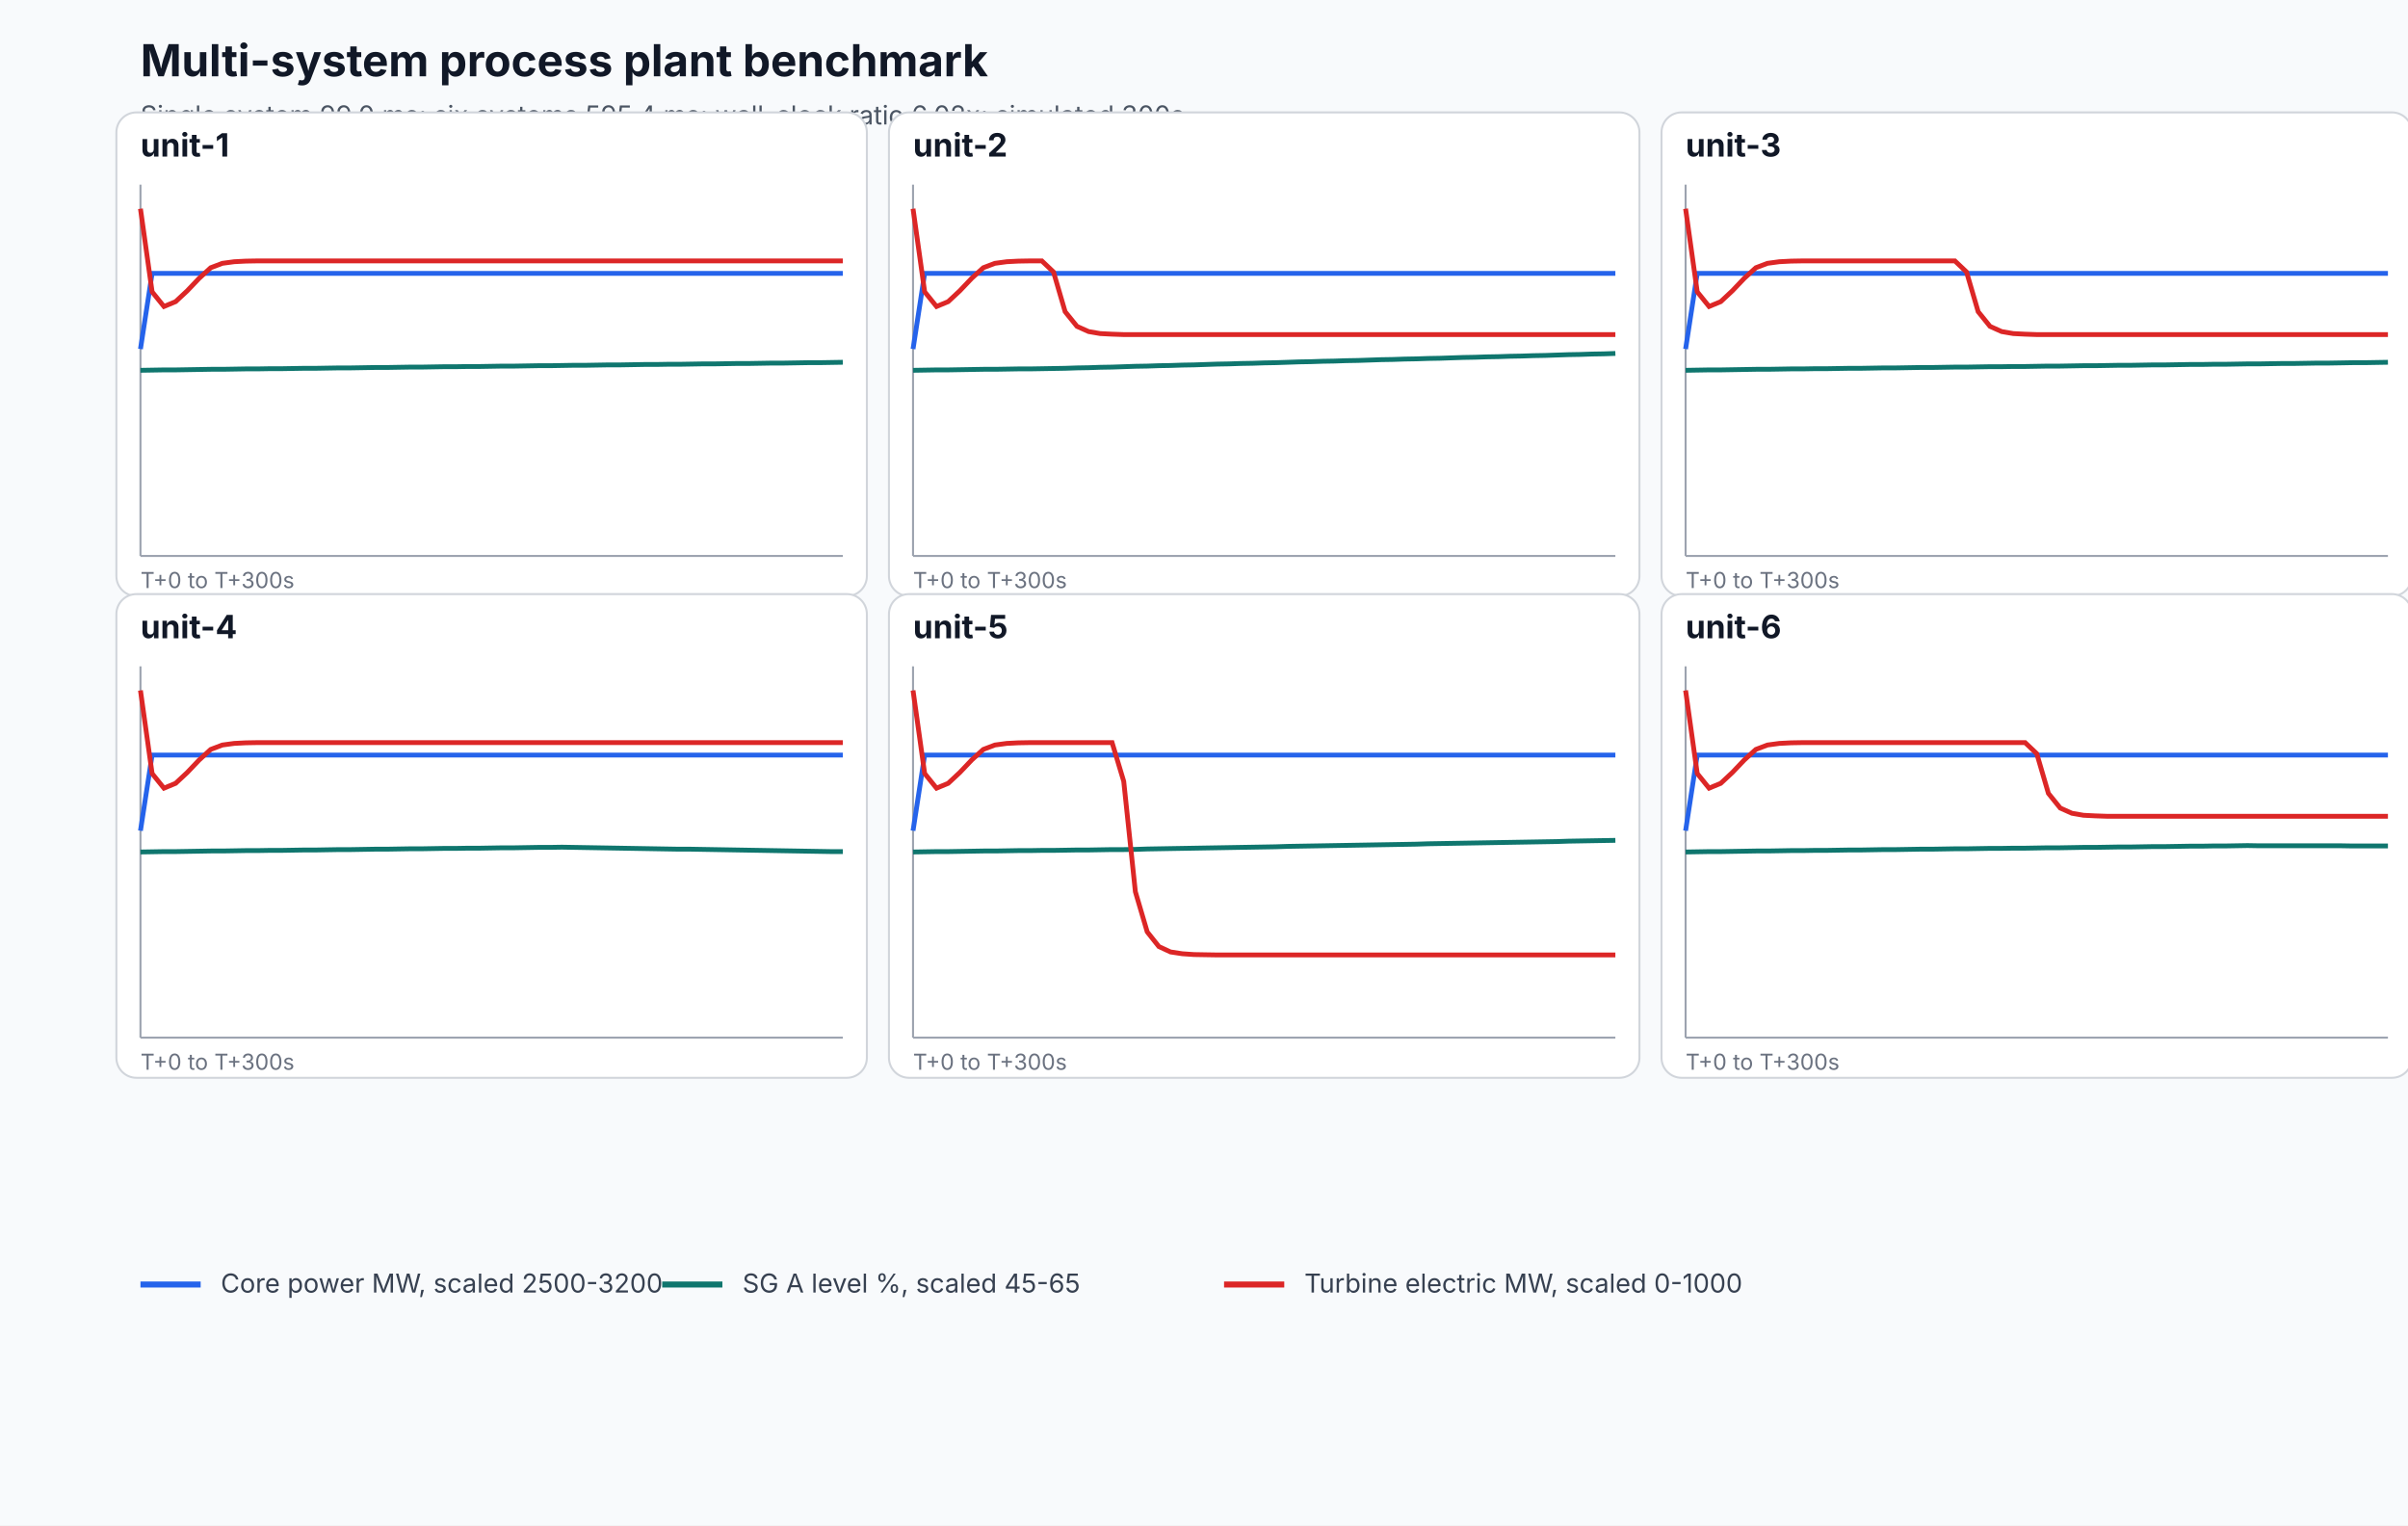
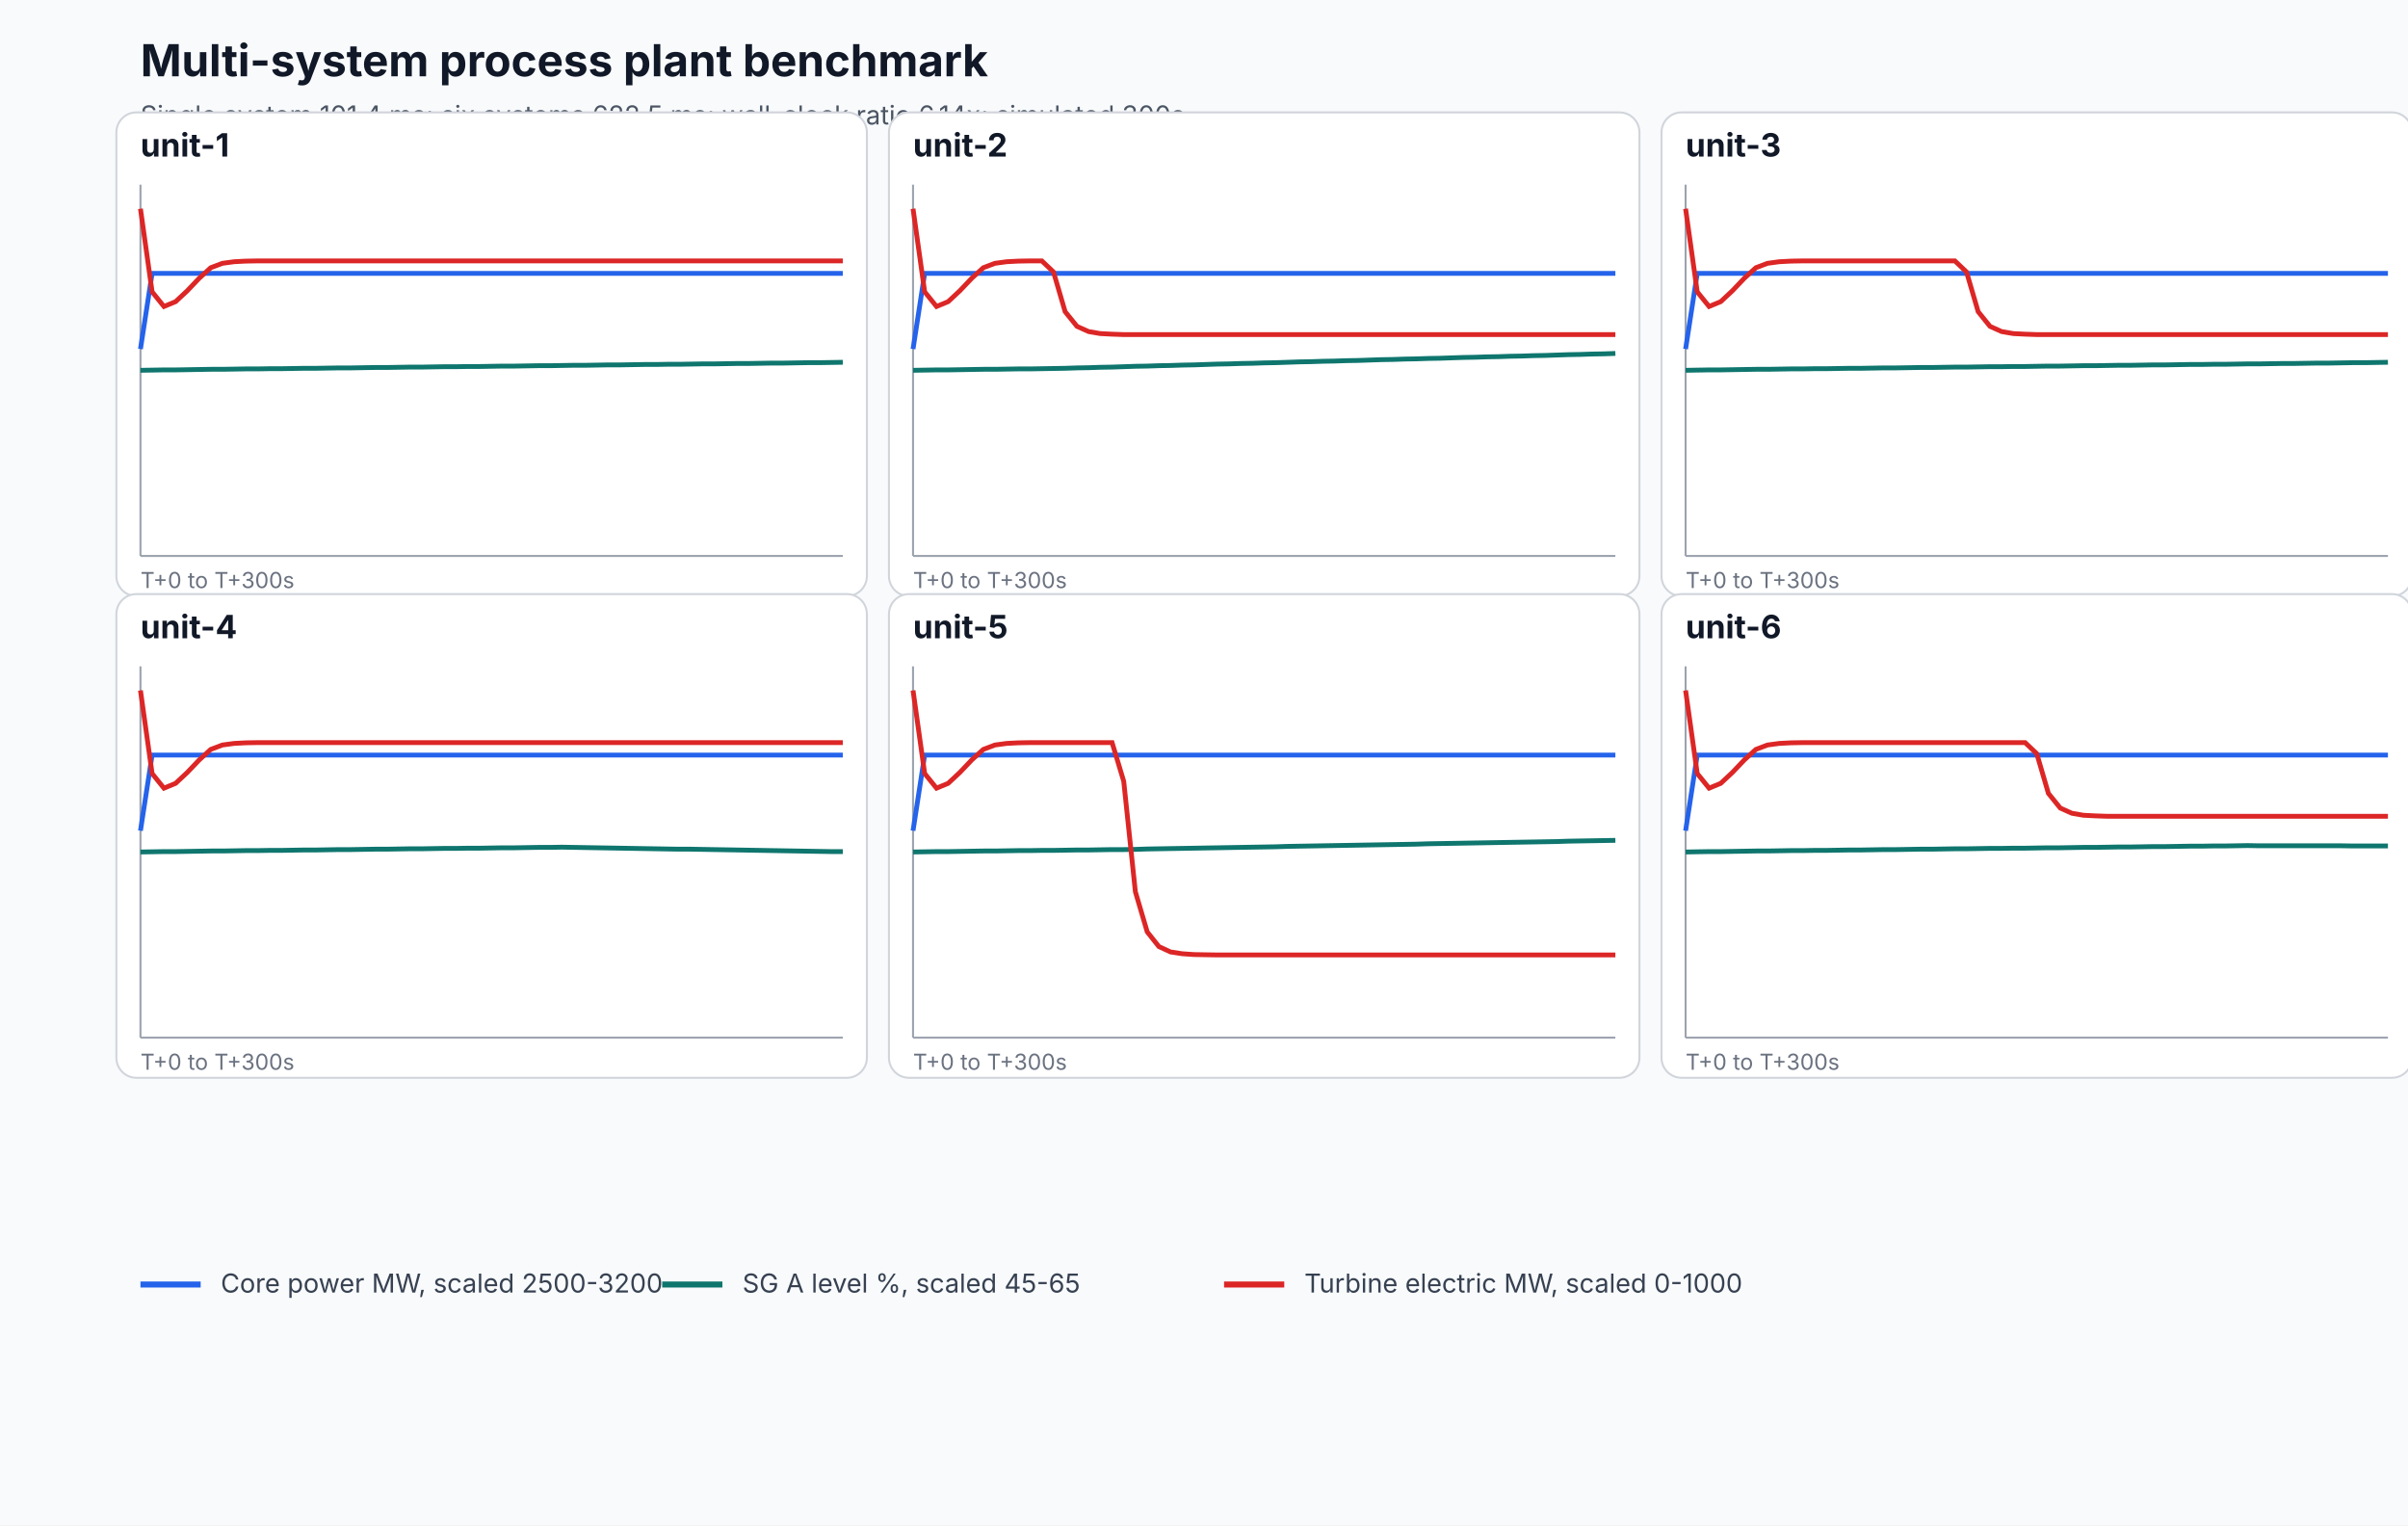
<svg xmlns="http://www.w3.org/2000/svg" width="1200" height="760" viewBox="0 0 1200 760" role="img" aria-labelledby="title desc">
  <rect width="100%" height="100%" fill="#f8fafc" />
  <text x="70" y="38" font-family="Inter, system-ui, sans-serif" font-size="22" font-weight="700" fill="#111827">Multi-system process plant benchmark</text>
-   <text x="70" y="62" font-family="Inter, system-ui, sans-serif" font-size="13" fill="#4b5563">Single system 99.0 ms; six systems 595.4 ms; wall-clock ratio 6.02x; simulated 300s.</text>
+   <text x="70" y="62" font-family="Inter, system-ui, sans-serif" font-size="13" fill="#4b5563">Single system 101.4 ms; six systems 622.5 ms; wall-clock ratio 6.14x; simulated 300s.</text>
  <g>
    <rect x="58" y="56" width="374" height="241" rx="10" fill="#ffffff" stroke="#d1d5db" />
    <text x="70" y="78" font-family="Inter, system-ui, sans-serif" font-size="16" font-weight="700" fill="#111827">unit-1</text>
    <line x1="70" y1="277" x2="420" y2="277" stroke="#9ca3af" />
    <line x1="70" y1="92" x2="70" y2="277" stroke="#9ca3af" />
    <path d="M 70.0 173.9 L 75.8 136.2 L 81.7 136.2 L 87.5 136.2 L 93.3 136.2 L 99.2 136.2 L 105.0 136.2 L 110.8 136.2 L 116.7 136.2 L 122.5 136.2 L 128.3 136.2 L 134.2 136.2 L 140.0 136.2 L 145.8 136.2 L 151.7 136.2 L 157.5 136.2 L 163.3 136.2 L 169.2 136.2 L 175.0 136.2 L 180.8 136.2 L 186.7 136.2 L 192.5 136.2 L 198.3 136.2 L 204.2 136.2 L 210.0 136.2 L 215.8 136.2 L 221.7 136.2 L 227.5 136.2 L 233.3 136.2 L 239.2 136.2 L 245.0 136.2 L 250.8 136.2 L 256.7 136.2 L 262.5 136.2 L 268.3 136.2 L 274.2 136.2 L 280.0 136.2 L 285.8 136.2 L 291.7 136.2 L 297.5 136.2 L 303.3 136.2 L 309.2 136.2 L 315.0 136.2 L 320.8 136.2 L 326.7 136.2 L 332.5 136.2 L 338.3 136.2 L 344.2 136.2 L 350.0 136.2 L 355.8 136.2 L 361.7 136.2 L 367.5 136.2 L 373.3 136.2 L 379.2 136.2 L 385.0 136.2 L 390.8 136.2 L 396.7 136.2 L 402.5 136.2 L 408.3 136.2 L 414.2 136.2 L 420.0 136.2" fill="none" stroke="#2563eb" stroke-width="2.4" />
    <path d="M 70.0 184.5 L 75.8 184.4 L 81.7 184.3 L 87.5 184.3 L 93.3 184.2 L 99.2 184.1 L 105.0 184.0 L 110.8 184.0 L 116.7 183.9 L 122.5 183.8 L 128.3 183.8 L 134.2 183.7 L 140.0 183.7 L 145.8 183.6 L 151.7 183.5 L 157.5 183.5 L 163.3 183.4 L 169.2 183.3 L 175.0 183.3 L 180.8 183.2 L 186.7 183.1 L 192.5 183.1 L 198.3 183.0 L 204.2 182.9 L 210.0 182.9 L 215.8 182.8 L 221.7 182.7 L 227.5 182.7 L 233.3 182.6 L 239.2 182.6 L 245.0 182.5 L 250.8 182.4 L 256.7 182.4 L 262.5 182.3 L 268.3 182.2 L 274.2 182.2 L 280.0 182.1 L 285.8 182.0 L 291.7 182.0 L 297.5 181.9 L 303.3 181.8 L 309.2 181.8 L 315.0 181.7 L 320.8 181.6 L 326.7 181.6 L 332.5 181.5 L 338.3 181.5 L 344.2 181.4 L 350.0 181.3 L 355.8 181.3 L 361.7 181.2 L 367.5 181.1 L 373.3 181.1 L 379.2 181.0 L 385.0 180.9 L 390.8 180.9 L 396.7 180.8 L 402.5 180.7 L 408.3 180.7 L 414.2 180.6 L 420.0 180.5" fill="none" stroke="#0f766e" stroke-width="2.4" />
    <path d="M 70.0 104.0 L 75.8 145.4 L 81.7 152.7 L 87.5 150.3 L 93.3 144.9 L 99.2 138.7 L 105.0 133.4 L 110.8 131.2 L 116.7 130.4 L 122.5 130.1 L 128.3 130.0 L 134.2 130.0 L 140.0 130.0 L 145.8 130.0 L 151.7 130.0 L 157.5 130.0 L 163.3 130.0 L 169.2 130.0 L 175.0 130.0 L 180.8 130.0 L 186.7 130.0 L 192.5 130.0 L 198.3 130.0 L 204.2 130.0 L 210.0 130.0 L 215.8 130.0 L 221.7 130.0 L 227.5 130.0 L 233.3 130.0 L 239.2 130.0 L 245.0 130.0 L 250.8 130.0 L 256.7 130.0 L 262.5 130.0 L 268.3 130.0 L 274.2 130.0 L 280.0 130.0 L 285.8 130.0 L 291.7 130.0 L 297.5 130.0 L 303.3 130.0 L 309.2 130.0 L 315.0 130.0 L 320.8 130.0 L 326.7 130.0 L 332.5 130.0 L 338.3 130.0 L 344.2 130.0 L 350.0 130.0 L 355.8 130.0 L 361.7 130.0 L 367.5 130.0 L 373.3 130.0 L 379.2 130.0 L 385.0 130.0 L 390.8 130.0 L 396.7 130.0 L 402.5 130.0 L 408.3 130.0 L 414.2 130.0 L 420.0 130.0" fill="none" stroke="#dc2626" stroke-width="2.4" />
    <text x="70" y="293" font-family="Inter, system-ui, sans-serif" font-size="11" fill="#6b7280">T+0 to T+300s</text>
  </g>
  <g>
    <rect x="443" y="56" width="374" height="241" rx="10" fill="#ffffff" stroke="#d1d5db" />
    <text x="455" y="78" font-family="Inter, system-ui, sans-serif" font-size="16" font-weight="700" fill="#111827">unit-2</text>
    <line x1="455" y1="277" x2="805" y2="277" stroke="#9ca3af" />
    <line x1="455" y1="92" x2="455" y2="277" stroke="#9ca3af" />
    <path d="M 455.0 173.9 L 460.8 136.2 L 466.7 136.2 L 472.5 136.2 L 478.3 136.2 L 484.2 136.2 L 490.0 136.2 L 495.8 136.2 L 501.7 136.2 L 507.5 136.2 L 513.3 136.2 L 519.2 136.2 L 525.0 136.2 L 530.8 136.2 L 536.7 136.2 L 542.5 136.2 L 548.3 136.2 L 554.2 136.2 L 560.0 136.2 L 565.8 136.2 L 571.7 136.2 L 577.5 136.2 L 583.3 136.2 L 589.2 136.2 L 595.0 136.2 L 600.8 136.2 L 606.7 136.2 L 612.5 136.2 L 618.3 136.2 L 624.2 136.2 L 630.0 136.2 L 635.8 136.2 L 641.7 136.2 L 647.5 136.2 L 653.3 136.2 L 659.2 136.2 L 665.0 136.2 L 670.8 136.2 L 676.7 136.2 L 682.5 136.2 L 688.3 136.2 L 694.2 136.2 L 700.0 136.2 L 705.8 136.2 L 711.7 136.2 L 717.5 136.2 L 723.3 136.2 L 729.2 136.2 L 735.0 136.2 L 740.8 136.2 L 746.7 136.2 L 752.5 136.2 L 758.3 136.2 L 764.2 136.2 L 770.0 136.2 L 775.8 136.2 L 781.7 136.2 L 787.5 136.2 L 793.3 136.2 L 799.2 136.2 L 805.0 136.2" fill="none" stroke="#2563eb" stroke-width="2.4" />
    <path d="M 455.0 184.5 L 460.8 184.4 L 466.7 184.3 L 472.5 184.3 L 478.3 184.2 L 484.2 184.1 L 490.0 184.0 L 495.8 184.0 L 501.7 183.9 L 507.5 183.8 L 513.3 183.8 L 519.2 183.7 L 525.0 183.6 L 530.8 183.5 L 536.7 183.3 L 542.5 183.2 L 548.3 183.0 L 554.2 182.9 L 560.0 182.7 L 565.8 182.5 L 571.7 182.4 L 577.5 182.2 L 583.3 182.1 L 589.2 181.9 L 595.0 181.8 L 600.8 181.6 L 606.7 181.4 L 612.5 181.3 L 618.3 181.1 L 624.2 181.0 L 630.0 180.8 L 635.8 180.7 L 641.7 180.5 L 647.5 180.3 L 653.3 180.2 L 659.2 180.0 L 665.0 179.9 L 670.8 179.7 L 676.7 179.6 L 682.5 179.4 L 688.3 179.2 L 694.2 179.1 L 700.0 178.9 L 705.8 178.8 L 711.7 178.6 L 717.5 178.5 L 723.3 178.3 L 729.2 178.1 L 735.0 178.0 L 740.8 177.8 L 746.7 177.7 L 752.5 177.5 L 758.3 177.4 L 764.2 177.2 L 770.0 177.1 L 775.8 176.9 L 781.7 176.7 L 787.5 176.6 L 793.3 176.4 L 799.2 176.3 L 805.0 176.1" fill="none" stroke="#0f766e" stroke-width="2.4" />
    <path d="M 455.0 104.0 L 460.8 145.4 L 466.7 152.7 L 472.5 150.3 L 478.3 144.9 L 484.2 138.7 L 490.0 133.4 L 495.8 131.2 L 501.7 130.4 L 507.5 130.1 L 513.3 130.0 L 519.2 130.0 L 525.0 135.5 L 530.8 155.3 L 536.7 162.6 L 542.5 165.2 L 548.3 166.2 L 554.2 166.5 L 560.0 166.7 L 565.8 166.7 L 571.7 166.7 L 577.5 166.7 L 583.3 166.7 L 589.2 166.7 L 595.0 166.7 L 600.8 166.7 L 606.7 166.7 L 612.5 166.7 L 618.3 166.7 L 624.2 166.7 L 630.0 166.7 L 635.8 166.7 L 641.7 166.7 L 647.5 166.7 L 653.3 166.7 L 659.2 166.7 L 665.0 166.7 L 670.8 166.7 L 676.7 166.7 L 682.5 166.7 L 688.3 166.7 L 694.2 166.7 L 700.0 166.7 L 705.8 166.7 L 711.7 166.7 L 717.5 166.7 L 723.3 166.7 L 729.2 166.7 L 735.0 166.7 L 740.8 166.7 L 746.7 166.7 L 752.5 166.7 L 758.3 166.7 L 764.2 166.7 L 770.0 166.7 L 775.8 166.7 L 781.7 166.7 L 787.5 166.7 L 793.3 166.7 L 799.2 166.7 L 805.0 166.7" fill="none" stroke="#dc2626" stroke-width="2.4" />
    <text x="455" y="293" font-family="Inter, system-ui, sans-serif" font-size="11" fill="#6b7280">T+0 to T+300s</text>
  </g>
  <g>
    <rect x="828" y="56" width="374" height="241" rx="10" fill="#ffffff" stroke="#d1d5db" />
    <text x="840" y="78" font-family="Inter, system-ui, sans-serif" font-size="16" font-weight="700" fill="#111827">unit-3</text>
    <line x1="840" y1="277" x2="1190" y2="277" stroke="#9ca3af" />
    <line x1="840" y1="92" x2="840" y2="277" stroke="#9ca3af" />
    <path d="M 840.0 173.9 L 845.8 136.2 L 851.7 136.2 L 857.5 136.2 L 863.3 136.2 L 869.2 136.2 L 875.0 136.2 L 880.8 136.2 L 886.7 136.2 L 892.5 136.2 L 898.3 136.2 L 904.2 136.2 L 910.0 136.2 L 915.8 136.2 L 921.7 136.2 L 927.5 136.2 L 933.3 136.2 L 939.2 136.2 L 945.0 136.2 L 950.8 136.2 L 956.7 136.2 L 962.5 136.2 L 968.3 136.2 L 974.2 136.2 L 980.0 136.2 L 985.8 136.2 L 991.7 136.2 L 997.5 136.2 L 1003.3 136.2 L 1009.2 136.2 L 1015.0 136.2 L 1020.8 136.2 L 1026.7 136.2 L 1032.5 136.2 L 1038.3 136.2 L 1044.2 136.2 L 1050.0 136.2 L 1055.8 136.2 L 1061.7 136.2 L 1067.5 136.2 L 1073.3 136.2 L 1079.2 136.2 L 1085.0 136.2 L 1090.8 136.2 L 1096.7 136.2 L 1102.5 136.2 L 1108.3 136.2 L 1114.2 136.2 L 1120.0 136.2 L 1125.8 136.2 L 1131.7 136.2 L 1137.5 136.2 L 1143.3 136.2 L 1149.2 136.2 L 1155.0 136.2 L 1160.8 136.2 L 1166.7 136.2 L 1172.5 136.2 L 1178.3 136.2 L 1184.2 136.2 L 1190.0 136.2" fill="none" stroke="#2563eb" stroke-width="2.4" />
    <path d="M 840.0 184.5 L 845.8 184.4 L 851.7 184.3 L 857.5 184.3 L 863.3 184.2 L 869.2 184.1 L 875.0 184.0 L 880.8 184.0 L 886.7 183.9 L 892.5 183.8 L 898.3 183.8 L 904.2 183.7 L 910.0 183.7 L 915.8 183.6 L 921.7 183.5 L 927.5 183.5 L 933.3 183.4 L 939.2 183.3 L 945.0 183.3 L 950.8 183.2 L 956.7 183.1 L 962.5 183.1 L 968.3 183.0 L 974.2 182.9 L 980.0 182.9 L 985.8 182.8 L 991.7 182.7 L 997.5 182.7 L 1003.3 182.6 L 1009.2 182.6 L 1015.0 182.5 L 1020.8 182.4 L 1026.7 182.4 L 1032.5 182.3 L 1038.3 182.2 L 1044.2 182.2 L 1050.0 182.1 L 1055.8 182.0 L 1061.7 182.0 L 1067.5 181.9 L 1073.3 181.8 L 1079.2 181.8 L 1085.0 181.7 L 1090.8 181.6 L 1096.7 181.6 L 1102.5 181.5 L 1108.3 181.5 L 1114.2 181.4 L 1120.0 181.3 L 1125.8 181.3 L 1131.7 181.2 L 1137.5 181.1 L 1143.3 181.1 L 1149.2 181.0 L 1155.0 180.9 L 1160.8 180.9 L 1166.7 180.8 L 1172.5 180.7 L 1178.3 180.7 L 1184.2 180.6 L 1190.0 180.5" fill="none" stroke="#0f766e" stroke-width="2.4" />
    <path d="M 840.0 104.0 L 845.8 145.4 L 851.7 152.7 L 857.5 150.3 L 863.3 144.9 L 869.2 138.7 L 875.0 133.4 L 880.8 131.2 L 886.7 130.4 L 892.5 130.1 L 898.3 130.0 L 904.2 130.0 L 910.0 130.0 L 915.8 130.0 L 921.7 130.0 L 927.5 130.0 L 933.3 130.0 L 939.2 130.0 L 945.0 130.0 L 950.8 130.0 L 956.7 130.0 L 962.5 130.0 L 968.3 130.0 L 974.2 130.0 L 980.0 135.5 L 985.8 155.3 L 991.7 162.6 L 997.5 165.2 L 1003.3 166.2 L 1009.2 166.5 L 1015.0 166.7 L 1020.8 166.7 L 1026.7 166.7 L 1032.5 166.7 L 1038.3 166.7 L 1044.2 166.7 L 1050.0 166.7 L 1055.8 166.7 L 1061.7 166.7 L 1067.5 166.7 L 1073.3 166.7 L 1079.2 166.7 L 1085.0 166.7 L 1090.8 166.7 L 1096.7 166.7 L 1102.5 166.7 L 1108.3 166.7 L 1114.2 166.7 L 1120.0 166.7 L 1125.8 166.7 L 1131.7 166.7 L 1137.5 166.7 L 1143.3 166.7 L 1149.2 166.7 L 1155.0 166.7 L 1160.8 166.7 L 1166.7 166.7 L 1172.5 166.7 L 1178.3 166.7 L 1184.2 166.7 L 1190.0 166.7" fill="none" stroke="#dc2626" stroke-width="2.4" />
    <text x="840" y="293" font-family="Inter, system-ui, sans-serif" font-size="11" fill="#6b7280">T+0 to T+300s</text>
  </g>
  <g>
    <rect x="58" y="296" width="374" height="241" rx="10" fill="#ffffff" stroke="#d1d5db" />
    <text x="70" y="318" font-family="Inter, system-ui, sans-serif" font-size="16" font-weight="700" fill="#111827">unit-4</text>
    <line x1="70" y1="517" x2="420" y2="517" stroke="#9ca3af" />
    <line x1="70" y1="332" x2="70" y2="517" stroke="#9ca3af" />
    <path d="M 70.0 413.9 L 75.8 376.2 L 81.7 376.2 L 87.5 376.2 L 93.3 376.2 L 99.2 376.2 L 105.0 376.2 L 110.8 376.2 L 116.7 376.2 L 122.5 376.2 L 128.3 376.2 L 134.2 376.2 L 140.0 376.2 L 145.8 376.2 L 151.7 376.2 L 157.5 376.2 L 163.3 376.2 L 169.2 376.2 L 175.0 376.2 L 180.8 376.2 L 186.7 376.2 L 192.5 376.2 L 198.3 376.2 L 204.2 376.2 L 210.0 376.2 L 215.8 376.2 L 221.7 376.2 L 227.5 376.2 L 233.3 376.2 L 239.2 376.2 L 245.0 376.2 L 250.8 376.2 L 256.7 376.2 L 262.5 376.2 L 268.3 376.2 L 274.2 376.2 L 280.0 376.2 L 285.8 376.2 L 291.7 376.2 L 297.5 376.2 L 303.3 376.2 L 309.2 376.2 L 315.0 376.2 L 320.8 376.2 L 326.7 376.2 L 332.5 376.2 L 338.3 376.2 L 344.2 376.2 L 350.0 376.2 L 355.8 376.2 L 361.7 376.2 L 367.5 376.2 L 373.3 376.2 L 379.2 376.2 L 385.0 376.2 L 390.8 376.2 L 396.7 376.2 L 402.5 376.2 L 408.3 376.2 L 414.2 376.2 L 420.0 376.2" fill="none" stroke="#2563eb" stroke-width="2.4" />
    <path d="M 70.0 424.5 L 75.8 424.4 L 81.7 424.3 L 87.5 424.3 L 93.3 424.2 L 99.2 424.1 L 105.0 424.0 L 110.8 424.0 L 116.7 423.9 L 122.5 423.8 L 128.3 423.8 L 134.2 423.7 L 140.0 423.7 L 145.8 423.6 L 151.7 423.5 L 157.5 423.5 L 163.3 423.4 L 169.2 423.3 L 175.0 423.3 L 180.8 423.2 L 186.7 423.1 L 192.5 423.1 L 198.3 423.0 L 204.2 422.9 L 210.0 422.9 L 215.8 422.8 L 221.7 422.7 L 227.5 422.7 L 233.3 422.6 L 239.2 422.6 L 245.0 422.5 L 250.8 422.4 L 256.7 422.4 L 262.5 422.3 L 268.3 422.2 L 274.2 422.2 L 280.0 422.1 L 285.8 422.2 L 291.7 422.3 L 297.5 422.4 L 303.3 422.5 L 309.2 422.6 L 315.0 422.7 L 320.8 422.8 L 326.7 422.9 L 332.5 423.0 L 338.3 423.1 L 344.2 423.1 L 350.0 423.2 L 355.8 423.3 L 361.7 423.4 L 367.5 423.5 L 373.3 423.6 L 379.2 423.7 L 385.0 423.8 L 390.8 423.9 L 396.7 424.0 L 402.5 424.1 L 408.3 424.2 L 414.2 424.3 L 420.0 424.3" fill="none" stroke="#0f766e" stroke-width="2.4" />
    <path d="M 70.0 344.0 L 75.8 385.4 L 81.7 392.7 L 87.5 390.3 L 93.3 384.9 L 99.2 378.7 L 105.0 373.4 L 110.8 371.2 L 116.7 370.4 L 122.5 370.1 L 128.3 370.0 L 134.2 370.0 L 140.0 370.0 L 145.8 370.0 L 151.7 370.0 L 157.5 370.0 L 163.3 370.0 L 169.2 370.0 L 175.0 370.0 L 180.8 370.0 L 186.7 370.0 L 192.5 370.0 L 198.3 370.0 L 204.2 370.0 L 210.0 370.0 L 215.8 370.0 L 221.7 370.0 L 227.5 370.0 L 233.3 370.0 L 239.2 370.0 L 245.0 370.0 L 250.8 370.0 L 256.7 370.0 L 262.5 370.0 L 268.3 370.0 L 274.2 370.0 L 280.0 370.0 L 285.8 370.0 L 291.7 370.0 L 297.5 370.0 L 303.3 370.0 L 309.2 370.0 L 315.0 370.0 L 320.8 370.0 L 326.7 370.0 L 332.5 370.0 L 338.3 370.0 L 344.2 370.0 L 350.0 370.0 L 355.8 370.0 L 361.7 370.0 L 367.5 370.0 L 373.3 370.0 L 379.2 370.0 L 385.0 370.0 L 390.8 370.0 L 396.7 370.0 L 402.5 370.0 L 408.3 370.0 L 414.2 370.0 L 420.0 370.0" fill="none" stroke="#dc2626" stroke-width="2.4" />
    <text x="70" y="533" font-family="Inter, system-ui, sans-serif" font-size="11" fill="#6b7280">T+0 to T+300s</text>
  </g>
  <g>
    <rect x="443" y="296" width="374" height="241" rx="10" fill="#ffffff" stroke="#d1d5db" />
    <text x="455" y="318" font-family="Inter, system-ui, sans-serif" font-size="16" font-weight="700" fill="#111827">unit-5</text>
    <line x1="455" y1="517" x2="805" y2="517" stroke="#9ca3af" />
    <line x1="455" y1="332" x2="455" y2="517" stroke="#9ca3af" />
    <path d="M 455.0 413.9 L 460.8 376.2 L 466.7 376.2 L 472.5 376.2 L 478.3 376.2 L 484.2 376.2 L 490.0 376.2 L 495.8 376.2 L 501.7 376.2 L 507.5 376.2 L 513.3 376.2 L 519.2 376.2 L 525.0 376.2 L 530.8 376.2 L 536.7 376.2 L 542.5 376.2 L 548.3 376.2 L 554.2 376.2 L 560.0 376.2 L 565.8 376.2 L 571.7 376.2 L 577.5 376.2 L 583.3 376.2 L 589.2 376.2 L 595.0 376.2 L 600.8 376.2 L 606.7 376.2 L 612.5 376.2 L 618.3 376.2 L 624.2 376.2 L 630.0 376.2 L 635.8 376.2 L 641.7 376.2 L 647.5 376.2 L 653.3 376.2 L 659.2 376.2 L 665.0 376.2 L 670.8 376.2 L 676.7 376.2 L 682.5 376.2 L 688.3 376.2 L 694.2 376.2 L 700.0 376.2 L 705.8 376.2 L 711.7 376.2 L 717.5 376.2 L 723.3 376.2 L 729.2 376.2 L 735.0 376.2 L 740.8 376.2 L 746.7 376.2 L 752.5 376.2 L 758.3 376.2 L 764.2 376.2 L 770.0 376.2 L 775.8 376.2 L 781.7 376.2 L 787.5 376.2 L 793.3 376.2 L 799.2 376.2 L 805.0 376.2" fill="none" stroke="#2563eb" stroke-width="2.4" />
    <path d="M 455.0 424.5 L 460.8 424.4 L 466.7 424.3 L 472.5 424.3 L 478.3 424.2 L 484.2 424.1 L 490.0 424.0 L 495.8 424.0 L 501.7 423.9 L 507.5 423.8 L 513.3 423.8 L 519.2 423.7 L 525.0 423.7 L 530.8 423.6 L 536.7 423.5 L 542.5 423.5 L 548.3 423.4 L 554.2 423.3 L 560.0 423.3 L 565.8 423.2 L 571.7 423.0 L 577.5 422.9 L 583.3 422.8 L 589.2 422.7 L 595.0 422.6 L 600.8 422.5 L 606.7 422.4 L 612.5 422.3 L 618.3 422.2 L 624.2 422.1 L 630.0 422.0 L 635.8 421.9 L 641.7 421.7 L 647.5 421.6 L 653.3 421.5 L 659.2 421.4 L 665.0 421.3 L 670.8 421.2 L 676.7 421.1 L 682.5 421.0 L 688.3 420.9 L 694.2 420.8 L 700.0 420.7 L 705.8 420.6 L 711.7 420.4 L 717.5 420.3 L 723.3 420.2 L 729.2 420.1 L 735.0 420.0 L 740.8 419.9 L 746.7 419.8 L 752.5 419.7 L 758.3 419.6 L 764.2 419.5 L 770.0 419.4 L 775.8 419.3 L 781.7 419.1 L 787.5 419.0 L 793.3 418.9 L 799.2 418.8 L 805.0 418.7" fill="none" stroke="#0f766e" stroke-width="2.4" />
    <path d="M 455.0 344.0 L 460.8 385.4 L 466.7 392.7 L 472.5 390.3 L 478.3 384.9 L 484.2 378.7 L 490.0 373.4 L 495.8 371.2 L 501.7 370.4 L 507.5 370.1 L 513.3 370.0 L 519.2 370.0 L 525.0 370.0 L 530.8 370.0 L 536.7 370.0 L 542.5 370.0 L 548.3 370.0 L 554.2 370.0 L 560.0 389.3 L 565.8 444.3 L 571.7 464.3 L 577.5 471.6 L 583.3 474.3 L 589.2 475.2 L 595.0 475.6 L 600.8 475.7 L 606.7 475.8 L 612.5 475.8 L 618.3 475.8 L 624.2 475.8 L 630.0 475.8 L 635.8 475.8 L 641.7 475.8 L 647.5 475.8 L 653.3 475.8 L 659.2 475.8 L 665.0 475.8 L 670.8 475.8 L 676.7 475.8 L 682.5 475.8 L 688.3 475.8 L 694.2 475.8 L 700.0 475.8 L 705.8 475.8 L 711.7 475.8 L 717.5 475.8 L 723.3 475.8 L 729.2 475.8 L 735.0 475.8 L 740.8 475.8 L 746.7 475.8 L 752.5 475.8 L 758.3 475.8 L 764.2 475.8 L 770.0 475.8 L 775.8 475.8 L 781.7 475.8 L 787.5 475.8 L 793.3 475.8 L 799.2 475.8 L 805.0 475.8" fill="none" stroke="#dc2626" stroke-width="2.4" />
    <text x="455" y="533" font-family="Inter, system-ui, sans-serif" font-size="11" fill="#6b7280">T+0 to T+300s</text>
  </g>
  <g>
    <rect x="828" y="296" width="374" height="241" rx="10" fill="#ffffff" stroke="#d1d5db" />
    <text x="840" y="318" font-family="Inter, system-ui, sans-serif" font-size="16" font-weight="700" fill="#111827">unit-6</text>
    <line x1="840" y1="517" x2="1190" y2="517" stroke="#9ca3af" />
    <line x1="840" y1="332" x2="840" y2="517" stroke="#9ca3af" />
    <path d="M 840.0 413.9 L 845.8 376.2 L 851.7 376.2 L 857.5 376.2 L 863.3 376.2 L 869.2 376.2 L 875.0 376.2 L 880.8 376.2 L 886.7 376.2 L 892.5 376.2 L 898.3 376.2 L 904.2 376.2 L 910.0 376.2 L 915.8 376.2 L 921.7 376.2 L 927.5 376.2 L 933.3 376.2 L 939.2 376.2 L 945.0 376.2 L 950.8 376.2 L 956.7 376.2 L 962.5 376.2 L 968.3 376.2 L 974.2 376.2 L 980.0 376.2 L 985.8 376.2 L 991.7 376.2 L 997.5 376.2 L 1003.3 376.2 L 1009.2 376.2 L 1015.0 376.2 L 1020.8 376.2 L 1026.7 376.2 L 1032.5 376.2 L 1038.3 376.2 L 1044.2 376.2 L 1050.0 376.2 L 1055.8 376.2 L 1061.7 376.2 L 1067.5 376.2 L 1073.3 376.2 L 1079.2 376.2 L 1085.0 376.2 L 1090.8 376.2 L 1096.7 376.2 L 1102.5 376.2 L 1108.3 376.2 L 1114.2 376.2 L 1120.0 376.2 L 1125.8 376.2 L 1131.7 376.2 L 1137.5 376.2 L 1143.3 376.2 L 1149.2 376.2 L 1155.0 376.2 L 1160.8 376.2 L 1166.7 376.2 L 1172.5 376.2 L 1178.3 376.2 L 1184.2 376.2 L 1190.0 376.2" fill="none" stroke="#2563eb" stroke-width="2.4" />
    <path d="M 840.0 424.5 L 845.8 424.4 L 851.7 424.3 L 857.5 424.3 L 863.3 424.2 L 869.2 424.1 L 875.0 424.0 L 880.8 424.0 L 886.7 423.9 L 892.5 423.8 L 898.3 423.8 L 904.2 423.7 L 910.0 423.7 L 915.8 423.6 L 921.7 423.5 L 927.5 423.5 L 933.3 423.4 L 939.2 423.3 L 945.0 423.3 L 950.8 423.2 L 956.7 423.1 L 962.5 423.1 L 968.3 423.0 L 974.2 422.9 L 980.0 422.9 L 985.8 422.8 L 991.7 422.7 L 997.5 422.7 L 1003.3 422.6 L 1009.2 422.6 L 1015.0 422.5 L 1020.8 422.4 L 1026.7 422.4 L 1032.5 422.3 L 1038.3 422.2 L 1044.2 422.2 L 1050.0 422.1 L 1055.8 422.0 L 1061.7 422.0 L 1067.5 421.9 L 1073.3 421.8 L 1079.2 421.8 L 1085.0 421.7 L 1090.8 421.6 L 1096.7 421.6 L 1102.5 421.5 L 1108.3 421.5 L 1114.2 421.4 L 1120.0 421.3 L 1125.8 421.4 L 1131.7 421.4 L 1137.5 421.4 L 1143.3 421.4 L 1149.2 421.4 L 1155.0 421.4 L 1160.8 421.4 L 1166.7 421.4 L 1172.5 421.5 L 1178.3 421.5 L 1184.2 421.5 L 1190.0 421.5" fill="none" stroke="#0f766e" stroke-width="2.4" />
    <path d="M 840.0 344.0 L 845.8 385.4 L 851.7 392.7 L 857.5 390.3 L 863.3 384.9 L 869.2 378.7 L 875.0 373.4 L 880.8 371.2 L 886.7 370.4 L 892.5 370.1 L 898.3 370.0 L 904.2 370.0 L 910.0 370.0 L 915.8 370.0 L 921.7 370.0 L 927.5 370.0 L 933.3 370.0 L 939.2 370.0 L 945.0 370.0 L 950.8 370.0 L 956.7 370.0 L 962.5 370.0 L 968.3 370.0 L 974.2 370.0 L 980.0 370.0 L 985.8 370.0 L 991.7 370.0 L 997.5 370.0 L 1003.3 370.0 L 1009.2 370.0 L 1015.0 375.5 L 1020.8 395.3 L 1026.7 402.6 L 1032.5 405.2 L 1038.3 406.2 L 1044.2 406.5 L 1050.0 406.7 L 1055.8 406.7 L 1061.7 406.7 L 1067.5 406.7 L 1073.3 406.7 L 1079.2 406.7 L 1085.0 406.7 L 1090.8 406.7 L 1096.7 406.7 L 1102.5 406.7 L 1108.3 406.7 L 1114.2 406.7 L 1120.0 406.7 L 1125.8 406.7 L 1131.7 406.7 L 1137.5 406.7 L 1143.3 406.7 L 1149.2 406.7 L 1155.0 406.7 L 1160.8 406.7 L 1166.7 406.7 L 1172.5 406.7 L 1178.3 406.7 L 1184.2 406.7 L 1190.0 406.7" fill="none" stroke="#dc2626" stroke-width="2.4" />
    <text x="840" y="533" font-family="Inter, system-ui, sans-serif" font-size="11" fill="#6b7280">T+0 to T+300s</text>
  </g>
  <g font-family="Inter, system-ui, sans-serif" font-size="13" fill="#374151">
    <line x1="70" y1="640" x2="100" y2="640" stroke="#2563eb" stroke-width="3" />
    <text x="110" y="644">Core power MW, scaled 2500-3200</text>
    <line x1="330" y1="640" x2="360" y2="640" stroke="#0f766e" stroke-width="3" />
    <text x="370" y="644">SG A level %, scaled 45-65</text>
    <line x1="610" y1="640" x2="640" y2="640" stroke="#dc2626" stroke-width="3" />
    <text x="650" y="644">Turbine electric MW, scaled 0-1000</text>
  </g>
</svg>
